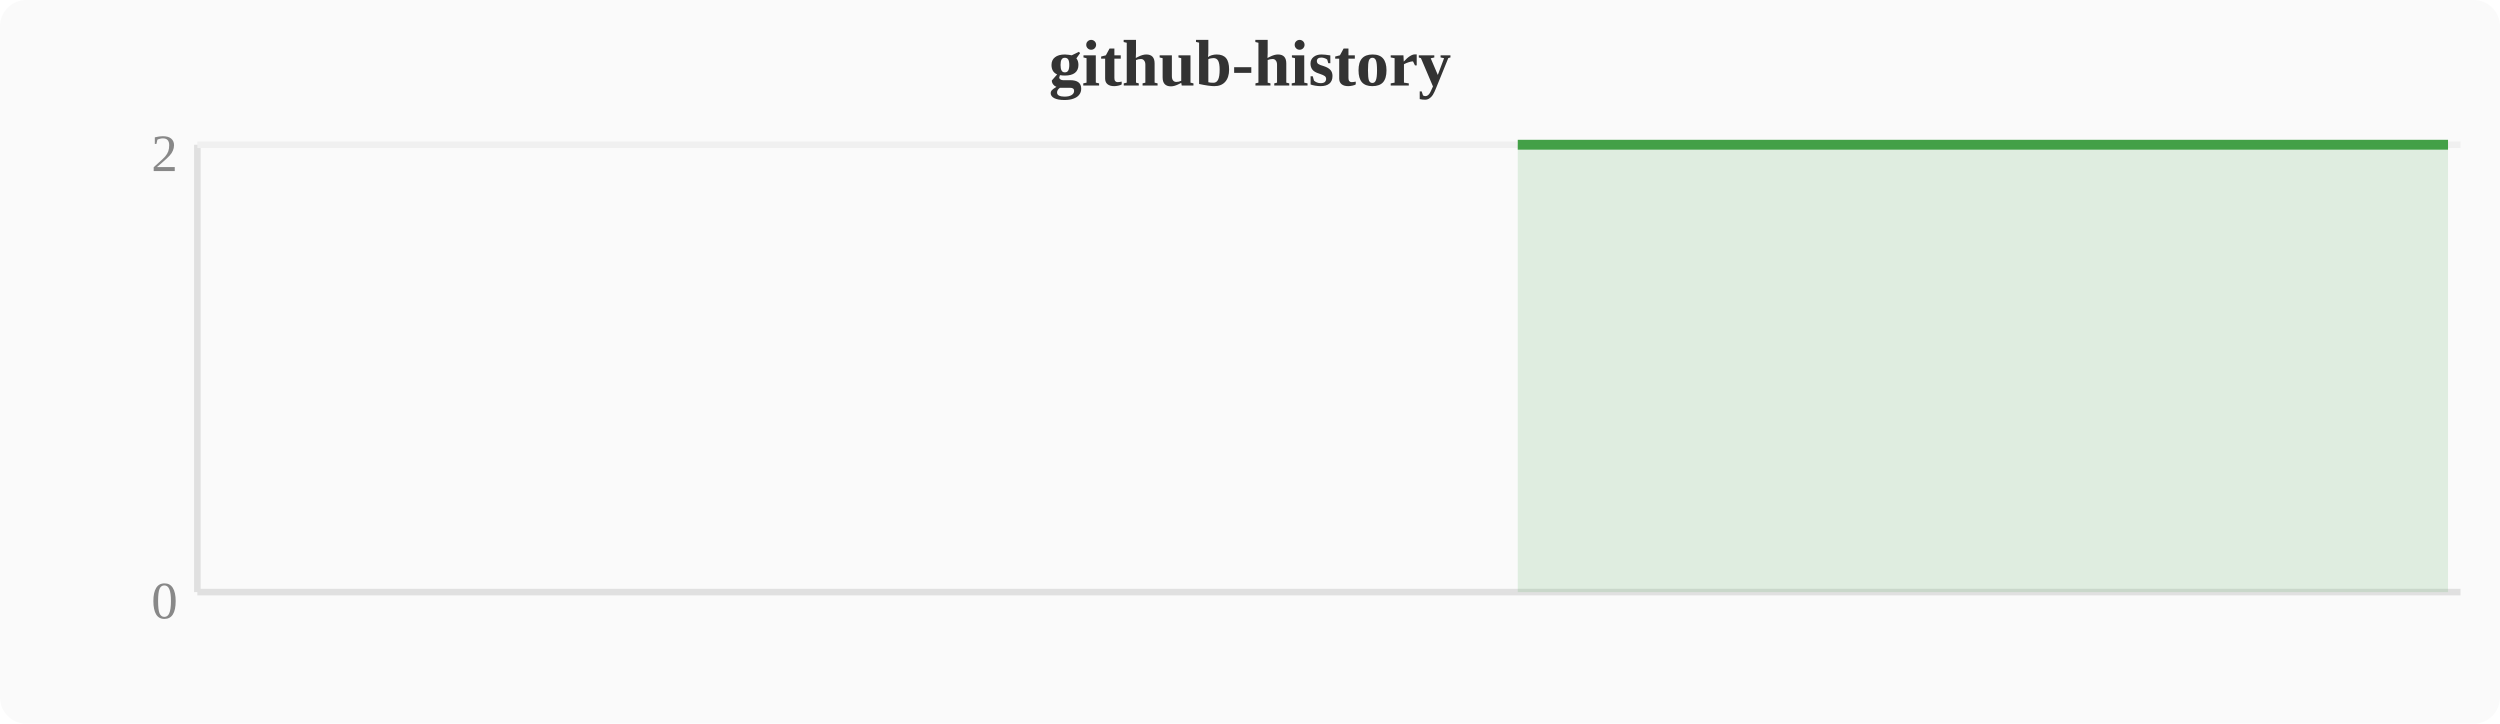
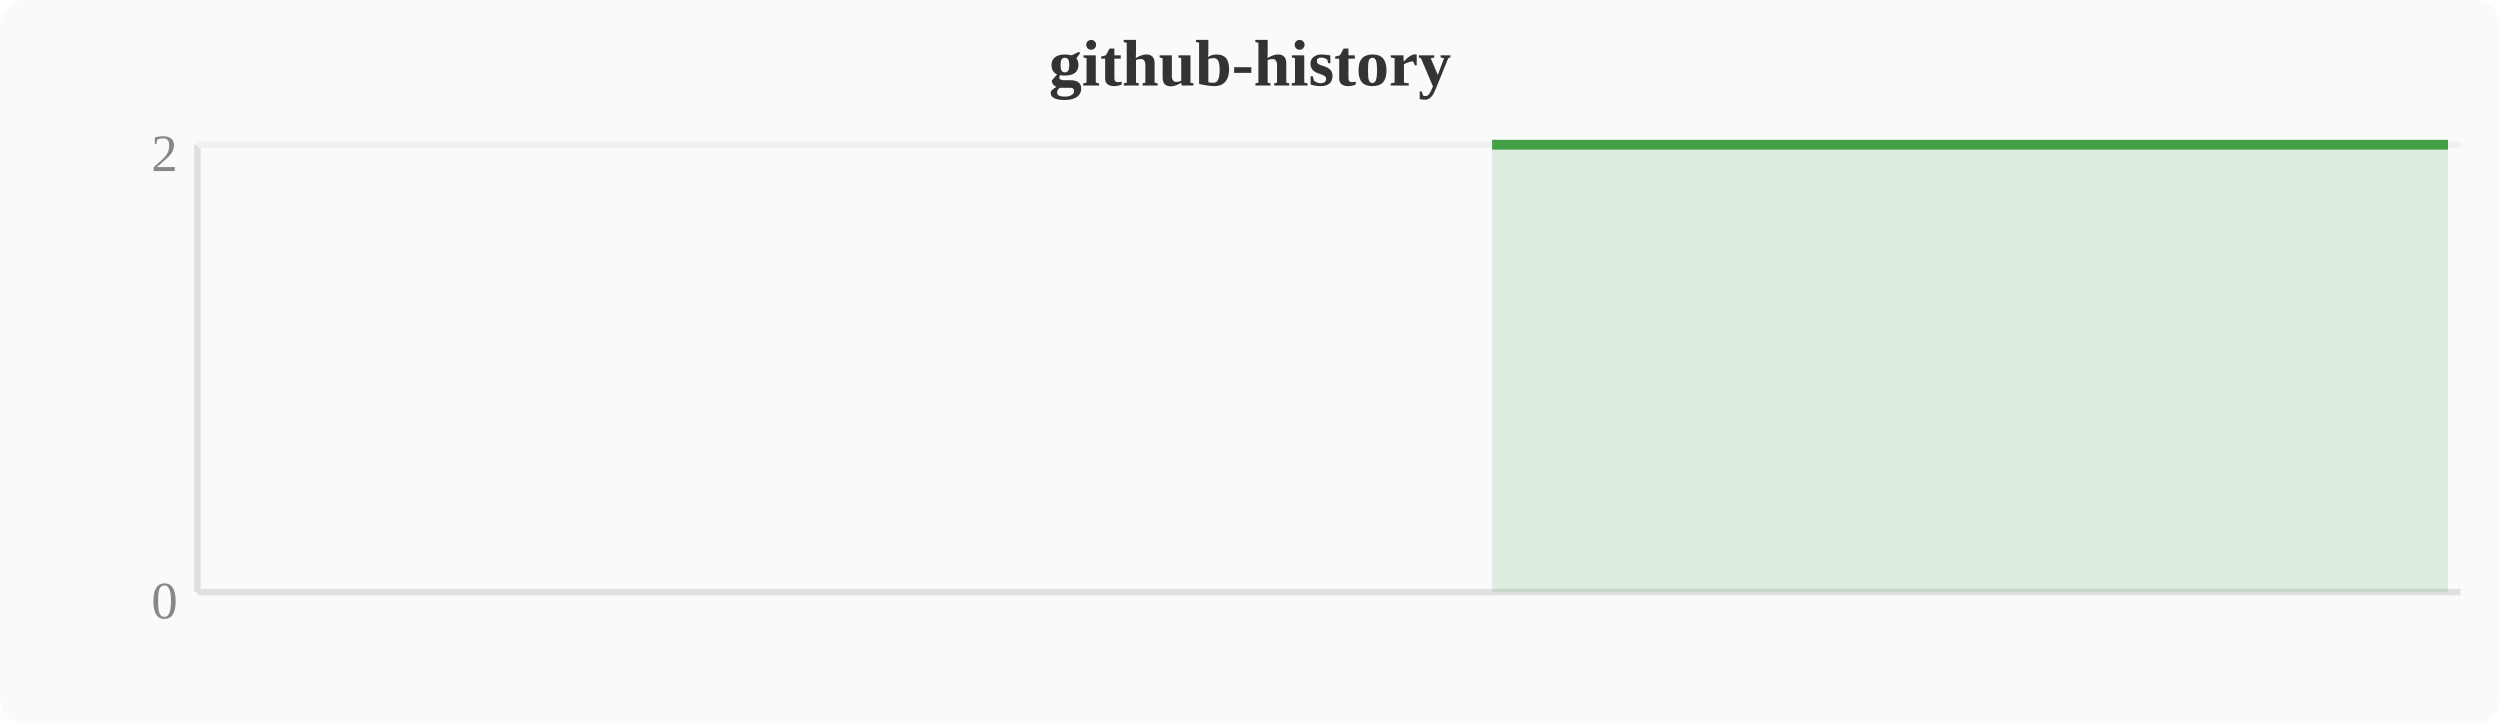
<svg xmlns="http://www.w3.org/2000/svg" width="380" height="110" viewBox="0 0 380 110">
  <rect width="380" height="110" fill="#fafafa" rx="4" />
  <text x="190" y="13" text-anchor="middle" font-size="10" font-weight="bold" fill="#333">github-history</text>
  <line x1="30" y1="22" x2="30" y2="90" stroke="#e0e0e0" stroke-width="1" />
  <line x1="30" y1="90" x2="374" y2="90" stroke="#e0e0e0" stroke-width="1" />
  <line x1="30" y1="22" x2="374" y2="22" stroke="#f0f0f0" stroke-width="1" />
  <text x="27" y="94" text-anchor="end" font-size="8" fill="#888">0</text>
  <text x="27" y="26" text-anchor="end" font-size="8" fill="#888">2</text>
-   <polygon points="230.7,22.0 234.5,22.0 238.3,22.0 242.1,22.0 246.0,22.0 249.8,22.0 253.6,22.0 257.4,22.0 261.2,22.0 265.1,22.0 268.9,22.0 272.7,22.0 276.5,22.0 280.4,22.0 284.2,22.0 288.0,22.0 291.8,22.0 295.6,22.0 299.5,22.0 303.3,22.0 307.1,22.0 310.9,22.0 314.8,22.0 318.6,22.0 322.4,22.0 326.2,22.0 330.0,22.0 333.9,22.0 337.7,22.0 341.5,22.0 345.3,22.0 349.2,22.0 353.0,22.0 356.8,22.0 360.6,22.0 364.4,22.0 368.3,22.0 372.1,22.0 372.1,90 230.7,90" fill="#43a047" opacity="0.15" />
-   <polyline points="230.7,22.0 234.5,22.0 238.3,22.0 242.1,22.0 246.0,22.0 249.8,22.0 253.6,22.0 257.4,22.0 261.2,22.0 265.1,22.0 268.9,22.0 272.7,22.0 276.5,22.0 280.4,22.0 284.2,22.0 288.0,22.0 291.8,22.0 295.6,22.0 299.5,22.0 303.3,22.0 307.1,22.0 310.9,22.0 314.8,22.0 318.6,22.0 322.4,22.0 326.2,22.0 330.0,22.0 333.9,22.0 337.7,22.0 341.5,22.0 345.3,22.0 349.2,22.0 353.0,22.0 356.8,22.0 360.6,22.0 364.4,22.0 368.3,22.0 372.1,22.0" fill="none" stroke="#43a047" stroke-width="1.5" stroke-linejoin="round" />
+   <polygon points="226.8,22.0 230.7,22.0 234.5,22.0 238.3,22.0 242.1,22.0 246.0,22.0 249.8,22.0 253.6,22.0 257.4,22.0 261.2,22.0 265.1,22.0 268.9,22.0 272.7,22.0 276.5,22.0 280.4,22.0 284.2,22.0 288.0,22.0 291.8,22.0 295.6,22.0 299.5,22.0 303.3,22.0 307.1,22.0 310.9,22.0 314.8,22.0 318.6,22.0 322.4,22.0 326.2,22.0 330.0,22.0 333.9,22.0 337.7,22.0 341.5,22.0 345.3,22.0 349.2,22.0 353.0,22.0 356.8,22.0 360.6,22.0 364.4,22.0 368.3,22.0 372.1,22.0 372.1,90 226.8,90" fill="#43a047" opacity="0.15" />
+   <polyline points="226.8,22.0 230.7,22.0 234.5,22.0 238.3,22.0 242.1,22.0 246.0,22.0 249.8,22.0 253.6,22.0 257.4,22.0 261.2,22.0 265.1,22.0 268.9,22.0 272.7,22.0 276.5,22.0 280.4,22.0 284.2,22.0 288.0,22.0 291.8,22.0 295.6,22.0 299.5,22.0 303.3,22.0 307.1,22.0 310.9,22.0 314.8,22.0 318.6,22.0 322.4,22.0 326.2,22.0 330.0,22.0 333.9,22.0 337.7,22.0 341.5,22.0 345.3,22.0 349.2,22.0 353.0,22.0 356.8,22.0 360.6,22.0 364.4,22.0 368.3,22.0 372.1,22.0" fill="none" stroke="#43a047" stroke-width="1.5" stroke-linejoin="round" />
</svg>
